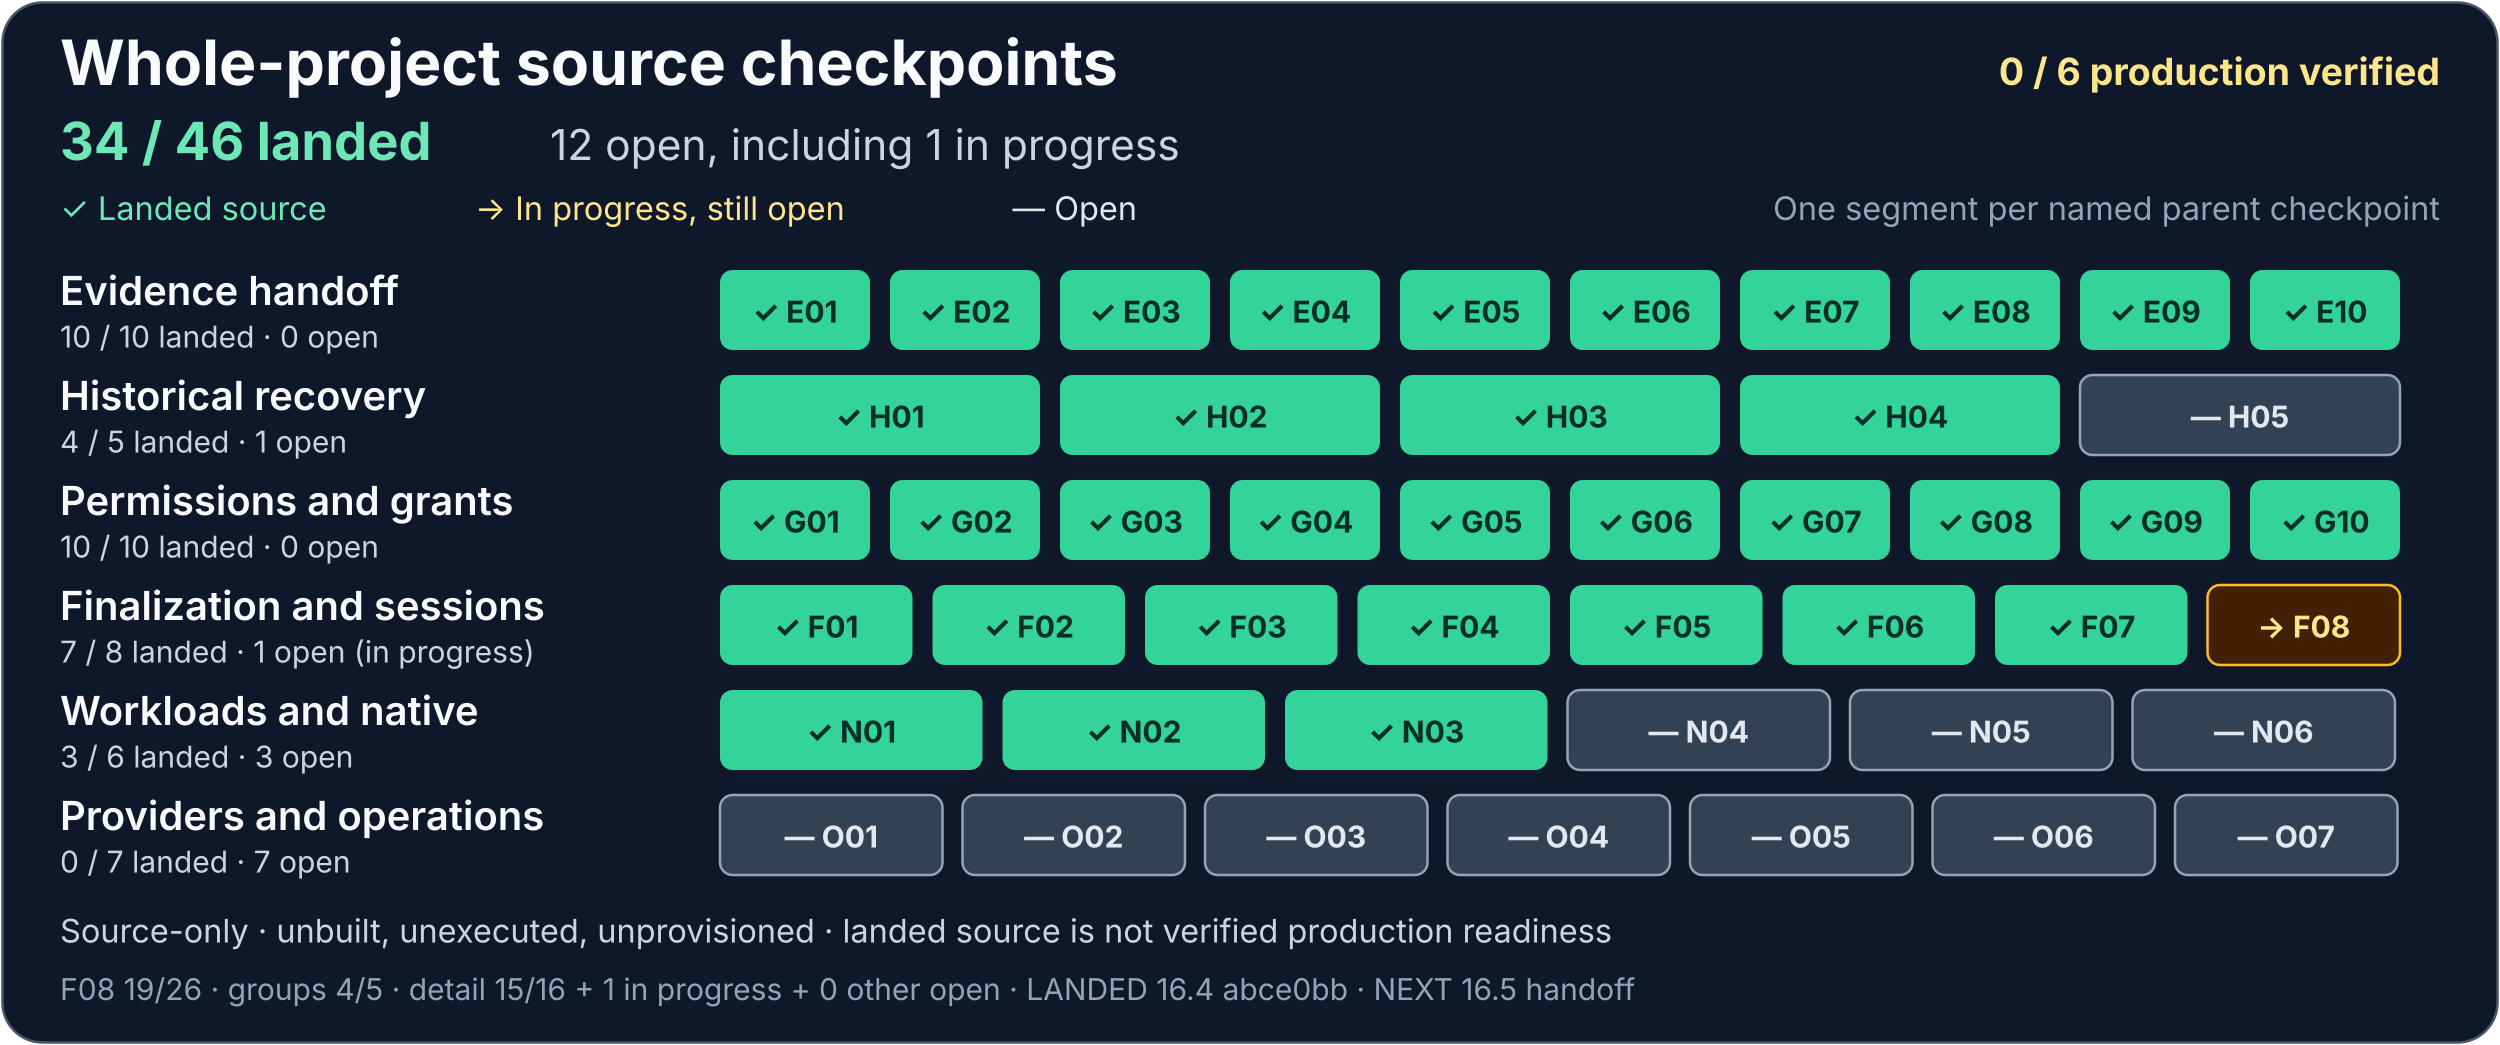
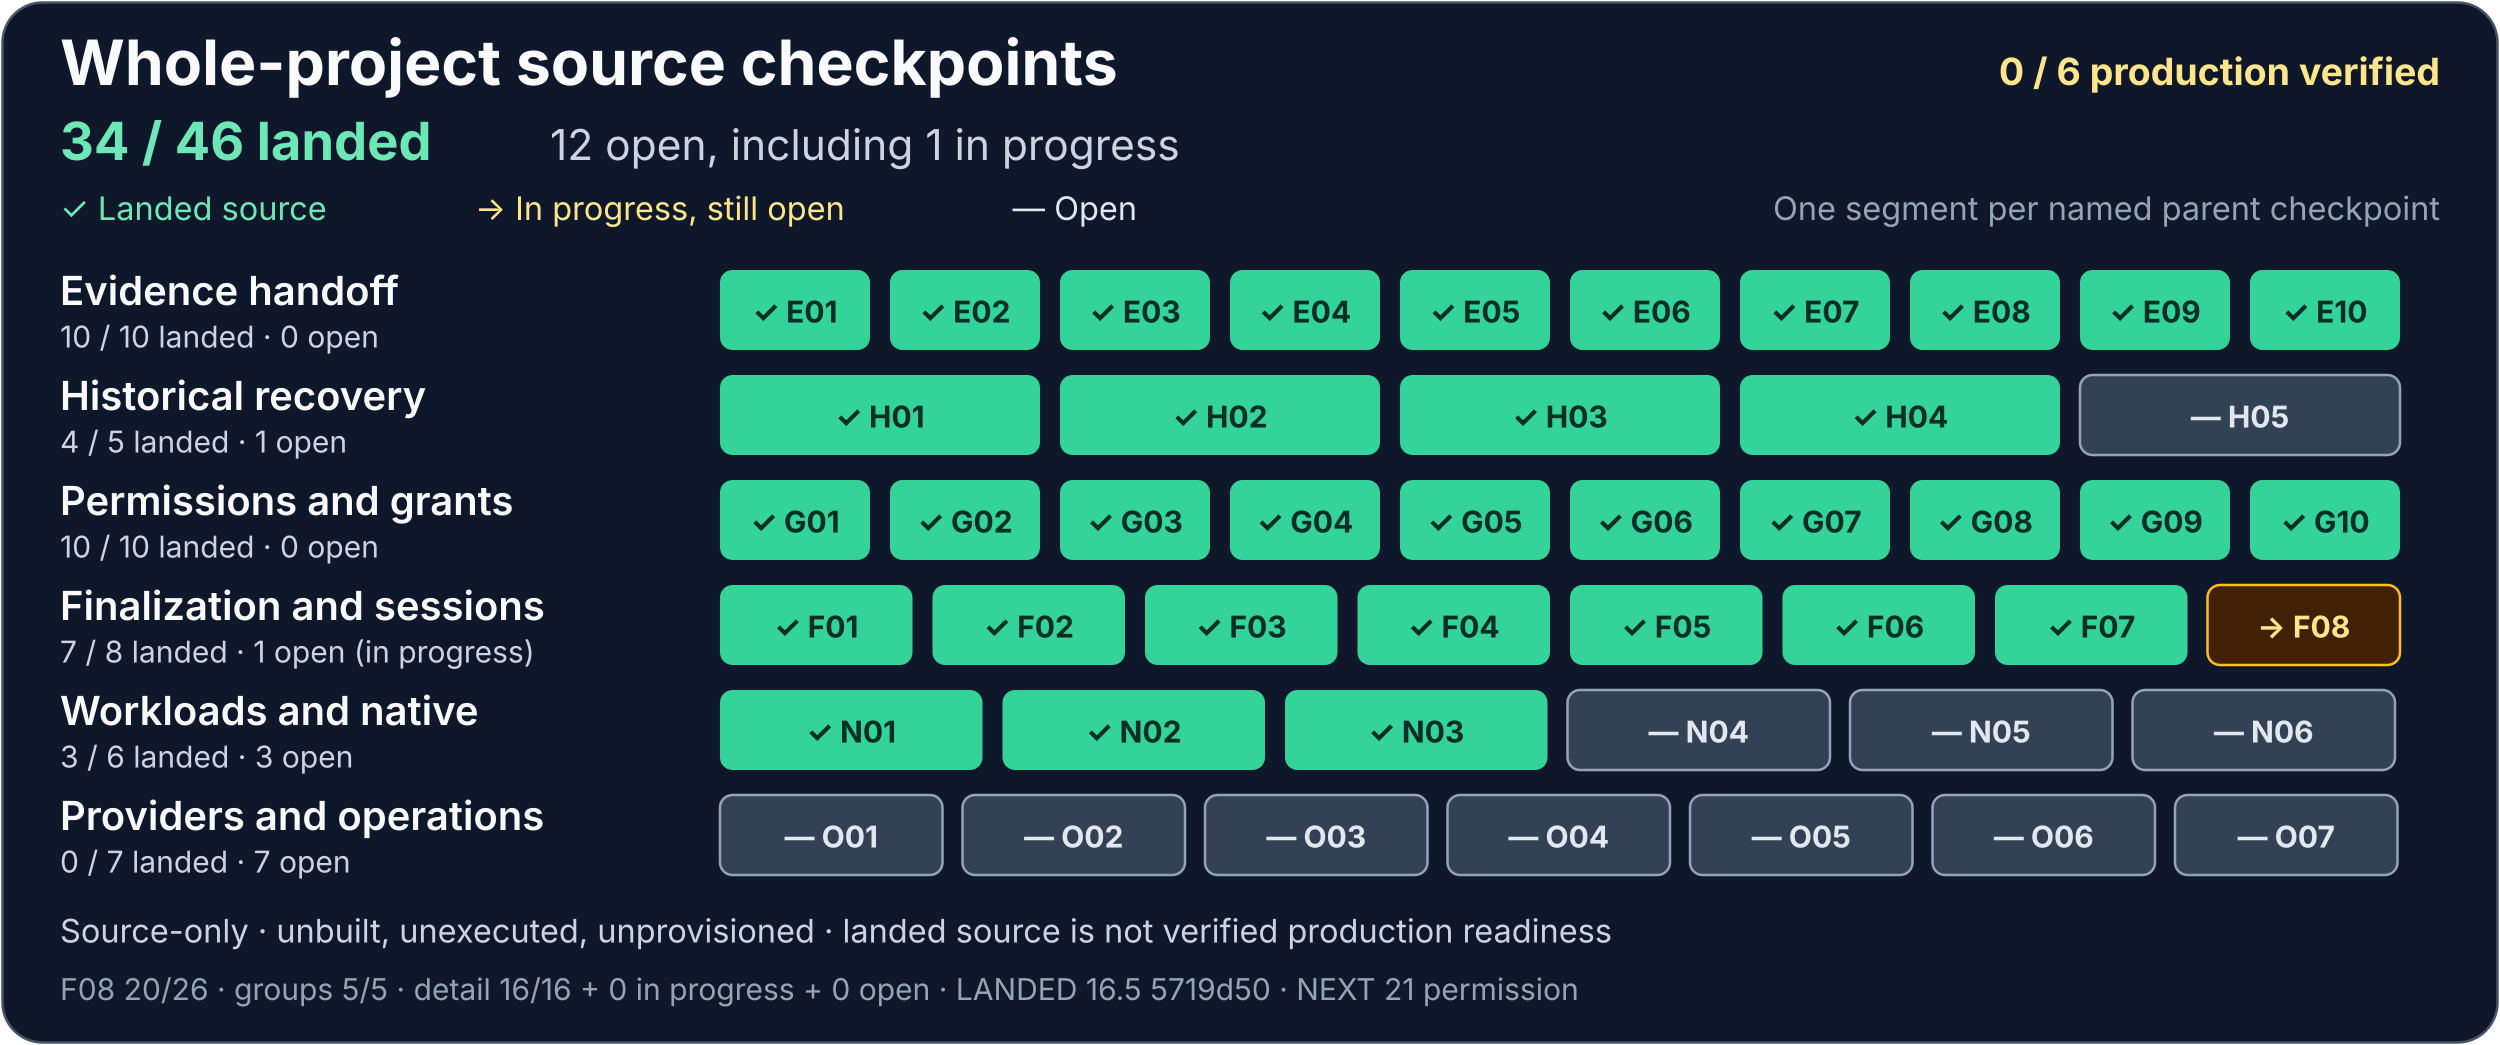
<svg xmlns="http://www.w3.org/2000/svg" width="1000" height="418" viewBox="0 0 1000 418" role="img" aria-labelledby="project-title project-description">
  <rect x="1" y="1" width="998" height="416" rx="16" fill="#0f172a" stroke="#475569" />
  <g font-family="system-ui, -apple-system, Segoe UI, sans-serif">
    <text x="24" y="34" fill="#f8fafc" font-size="25" font-weight="700">Whole-project source checkpoints</text>
    <text x="976" y="34" text-anchor="end" fill="#fde68a" font-size="15" font-weight="700">0 / 6 production verified</text>
    <text x="24" y="64" fill="#6ee7b7" font-size="21" font-weight="700">34 / 46 landed</text>
    <text x="220" y="64" fill="#cbd5e1" font-size="17">12 open, including 1 in progress</text>
    <text x="24" y="88" fill="#6ee7b7" font-size="13">✓ Landed source</text>
    <text x="190" y="88" fill="#fde68a" font-size="13">→ In progress, still open</text>
    <text x="405" y="88" fill="#e2e8f0" font-size="13">— Open</text>
    <text x="976" y="88" text-anchor="end" fill="#94a3b8" font-size="13">One segment per named parent checkpoint</text>
    <g aria-label="Evidence handoff: 10 of 10 landed, zero open">
      <text x="24" y="122" fill="#f8fafc" font-size="16" font-weight="600">Evidence handoff</text>
      <text x="24" y="139" fill="#cbd5e1" font-size="12">10 / 10 landed · 0 open</text>
      <g fill="#34d399">
        <rect x="288" y="108" width="60" height="32" rx="5" />
        <rect x="356" y="108" width="60" height="32" rx="5" />
        <rect x="424" y="108" width="60" height="32" rx="5" />
        <rect x="492" y="108" width="60" height="32" rx="5" />
        <rect x="560" y="108" width="60" height="32" rx="5" />
        <rect x="628" y="108" width="60" height="32" rx="5" />
        <rect x="696" y="108" width="60" height="32" rx="5" />
        <rect x="764" y="108" width="60" height="32" rx="5" />
        <rect x="832" y="108" width="60" height="32" rx="5" />
        <rect x="900" y="108" width="60" height="32" rx="5" />
      </g>
      <g fill="#052e26" font-size="12" font-weight="700" text-anchor="middle">
        <text x="318" y="129">✓ E01</text>
        <text x="386" y="129">✓ E02</text>
        <text x="454" y="129">✓ E03</text>
        <text x="522" y="129">✓ E04</text>
        <text x="590" y="129">✓ E05</text>
        <text x="658" y="129">✓ E06</text>
        <text x="726" y="129">✓ E07</text>
        <text x="794" y="129">✓ E08</text>
        <text x="862" y="129">✓ E09</text>
        <text x="930" y="129">✓ E10</text>
      </g>
    </g>
    <g aria-label="Historical recovery: 4 of 5 landed, one open">
      <text x="24" y="164" fill="#f8fafc" font-size="16" font-weight="600">Historical recovery</text>
      <text x="24" y="181" fill="#cbd5e1" font-size="12">4 / 5 landed · 1 open</text>
      <g fill="#34d399">
        <rect x="288" y="150" width="128" height="32" rx="5" />
        <rect x="424" y="150" width="128" height="32" rx="5" />
        <rect x="560" y="150" width="128" height="32" rx="5" />
        <rect x="696" y="150" width="128" height="32" rx="5" />
      </g>
      <rect x="832" y="150" width="128" height="32" rx="5" fill="#334155" stroke="#94a3b8" />
      <g fill="#052e26" font-size="12" font-weight="700" text-anchor="middle">
        <text x="352" y="171">✓ H01</text>
        <text x="488" y="171">✓ H02</text>
        <text x="624" y="171">✓ H03</text>
        <text x="760" y="171">✓ H04</text>
        <text x="896" y="171" fill="#e2e8f0">— H05</text>
      </g>
    </g>
    <g aria-label="Permissions and grants: 10 of 10 landed, zero open">
      <text x="24" y="206" fill="#f8fafc" font-size="16" font-weight="600">Permissions and grants</text>
      <text x="24" y="223" fill="#cbd5e1" font-size="12">10 / 10 landed · 0 open</text>
      <g fill="#34d399">
        <rect x="288" y="192" width="60" height="32" rx="5" />
        <rect x="356" y="192" width="60" height="32" rx="5" />
        <rect x="424" y="192" width="60" height="32" rx="5" />
        <rect x="492" y="192" width="60" height="32" rx="5" />
        <rect x="560" y="192" width="60" height="32" rx="5" />
        <rect x="628" y="192" width="60" height="32" rx="5" />
        <rect x="696" y="192" width="60" height="32" rx="5" />
        <rect x="764" y="192" width="60" height="32" rx="5" />
        <rect x="832" y="192" width="60" height="32" rx="5" />
        <rect x="900" y="192" width="60" height="32" rx="5" />
      </g>
      <g fill="#052e26" font-size="12" font-weight="700" text-anchor="middle">
        <text x="318" y="213">✓ G01</text>
        <text x="386" y="213">✓ G02</text>
        <text x="454" y="213">✓ G03</text>
        <text x="522" y="213">✓ G04</text>
        <text x="590" y="213">✓ G05</text>
        <text x="658" y="213">✓ G06</text>
        <text x="726" y="213">✓ G07</text>
        <text x="794" y="213">✓ G08</text>
        <text x="862" y="213">✓ G09</text>
        <text x="930" y="213">✓ G10</text>
      </g>
    </g>
    <g aria-label="Finalization and sessions: 7 of 8 landed, one open and in progress">
      <text x="24" y="248" fill="#f8fafc" font-size="16" font-weight="600">Finalization and sessions</text>
      <text x="24" y="265" fill="#cbd5e1" font-size="12">7 / 8 landed · 1 open (in progress)</text>
      <g fill="#34d399">
        <rect x="288" y="234" width="77" height="32" rx="5" />
        <rect x="373" y="234" width="77" height="32" rx="5" />
        <rect x="458" y="234" width="77" height="32" rx="5" />
        <rect x="543" y="234" width="77" height="32" rx="5" />
        <rect x="628" y="234" width="77" height="32" rx="5" />
        <rect x="713" y="234" width="77" height="32" rx="5" />
        <rect x="798" y="234" width="77" height="32" rx="5" />
      </g>
      <rect x="883" y="234" width="77" height="32" rx="5" fill="#422006" stroke="#fbbf24" />
      <g fill="#052e26" font-size="12" font-weight="700" text-anchor="middle">
        <text x="326.5" y="255">✓ F01</text>
        <text x="411.5" y="255">✓ F02</text>
        <text x="496.5" y="255">✓ F03</text>
        <text x="581.5" y="255">✓ F04</text>
        <text x="666.5" y="255">✓ F05</text>
        <text x="751.5" y="255">✓ F06</text>
        <text x="836.5" y="255">✓ F07</text>
        <text x="921.5" y="255" fill="#fde68a">→ F08</text>
      </g>
    </g>
    <g aria-label="Workloads and native: 3 of 6 landed, three open">
      <text x="24" y="290" fill="#f8fafc" font-size="16" font-weight="600">Workloads and native</text>
      <text x="24" y="307" fill="#cbd5e1" font-size="12">3 / 6 landed · 3 open</text>
      <g fill="#34d399">
        <rect x="288" y="276" width="105" height="32" rx="5" />
        <rect x="401" y="276" width="105" height="32" rx="5" />
        <rect x="514" y="276" width="105" height="32" rx="5" />
      </g>
      <g fill="#334155" stroke="#94a3b8">
        <rect x="627" y="276" width="105" height="32" rx="5" />
        <rect x="740" y="276" width="105" height="32" rx="5" />
        <rect x="853" y="276" width="105" height="32" rx="5" />
      </g>
      <g font-size="12" font-weight="700" text-anchor="middle">
        <text x="340.5" y="297" fill="#052e26">✓ N01</text>
        <text x="453.5" y="297" fill="#052e26">✓ N02</text>
        <text x="566.5" y="297" fill="#052e26">✓ N03</text>
        <text x="679.5" y="297" fill="#e2e8f0">— N04</text>
        <text x="792.5" y="297" fill="#e2e8f0">— N05</text>
        <text x="905.5" y="297" fill="#e2e8f0">— N06</text>
      </g>
    </g>
    <g aria-label="Providers and operations: zero of 7 landed, seven open">
      <text x="24" y="332" fill="#f8fafc" font-size="16" font-weight="600">Providers and operations</text>
      <text x="24" y="349" fill="#cbd5e1" font-size="12">0 / 7 landed · 7 open</text>
      <g fill="#334155" stroke="#94a3b8">
        <rect x="288" y="318" width="89" height="32" rx="5" />
        <rect x="385" y="318" width="89" height="32" rx="5" />
        <rect x="482" y="318" width="89" height="32" rx="5" />
        <rect x="579" y="318" width="89" height="32" rx="5" />
        <rect x="676" y="318" width="89" height="32" rx="5" />
        <rect x="773" y="318" width="89" height="32" rx="5" />
        <rect x="870" y="318" width="89" height="32" rx="5" />
      </g>
      <g fill="#e2e8f0" font-size="12" font-weight="700" text-anchor="middle">
        <text x="332.5" y="339">— O01</text>
        <text x="429.5" y="339">— O02</text>
        <text x="526.5" y="339">— O03</text>
        <text x="623.5" y="339">— O04</text>
        <text x="720.5" y="339">— O05</text>
        <text x="817.5" y="339">— O06</text>
        <text x="914.5" y="339">— O07</text>
      </g>
    </g>
    <text x="24" y="377" fill="#cbd5e1" font-size="13">Source-only · unbuilt, unexecuted, unprovisioned · landed source is not verified production readiness</text>
-     <text x="24" y="400" fill="#94a3b8" font-size="12">F08 19/26 · groups 4/5 · detail 15/16 + 1 in progress + 0 other open · LANDED 16.4 abce0bb · NEXT 16.5 handoff</text>
+     <text x="24" y="400" fill="#94a3b8" font-size="12">F08 20/26 · groups 5/5 · detail 16/16 + 0 in progress + 0 open · LANDED 16.5 5719d50 · NEXT 21 permission</text>
  </g>
</svg>
